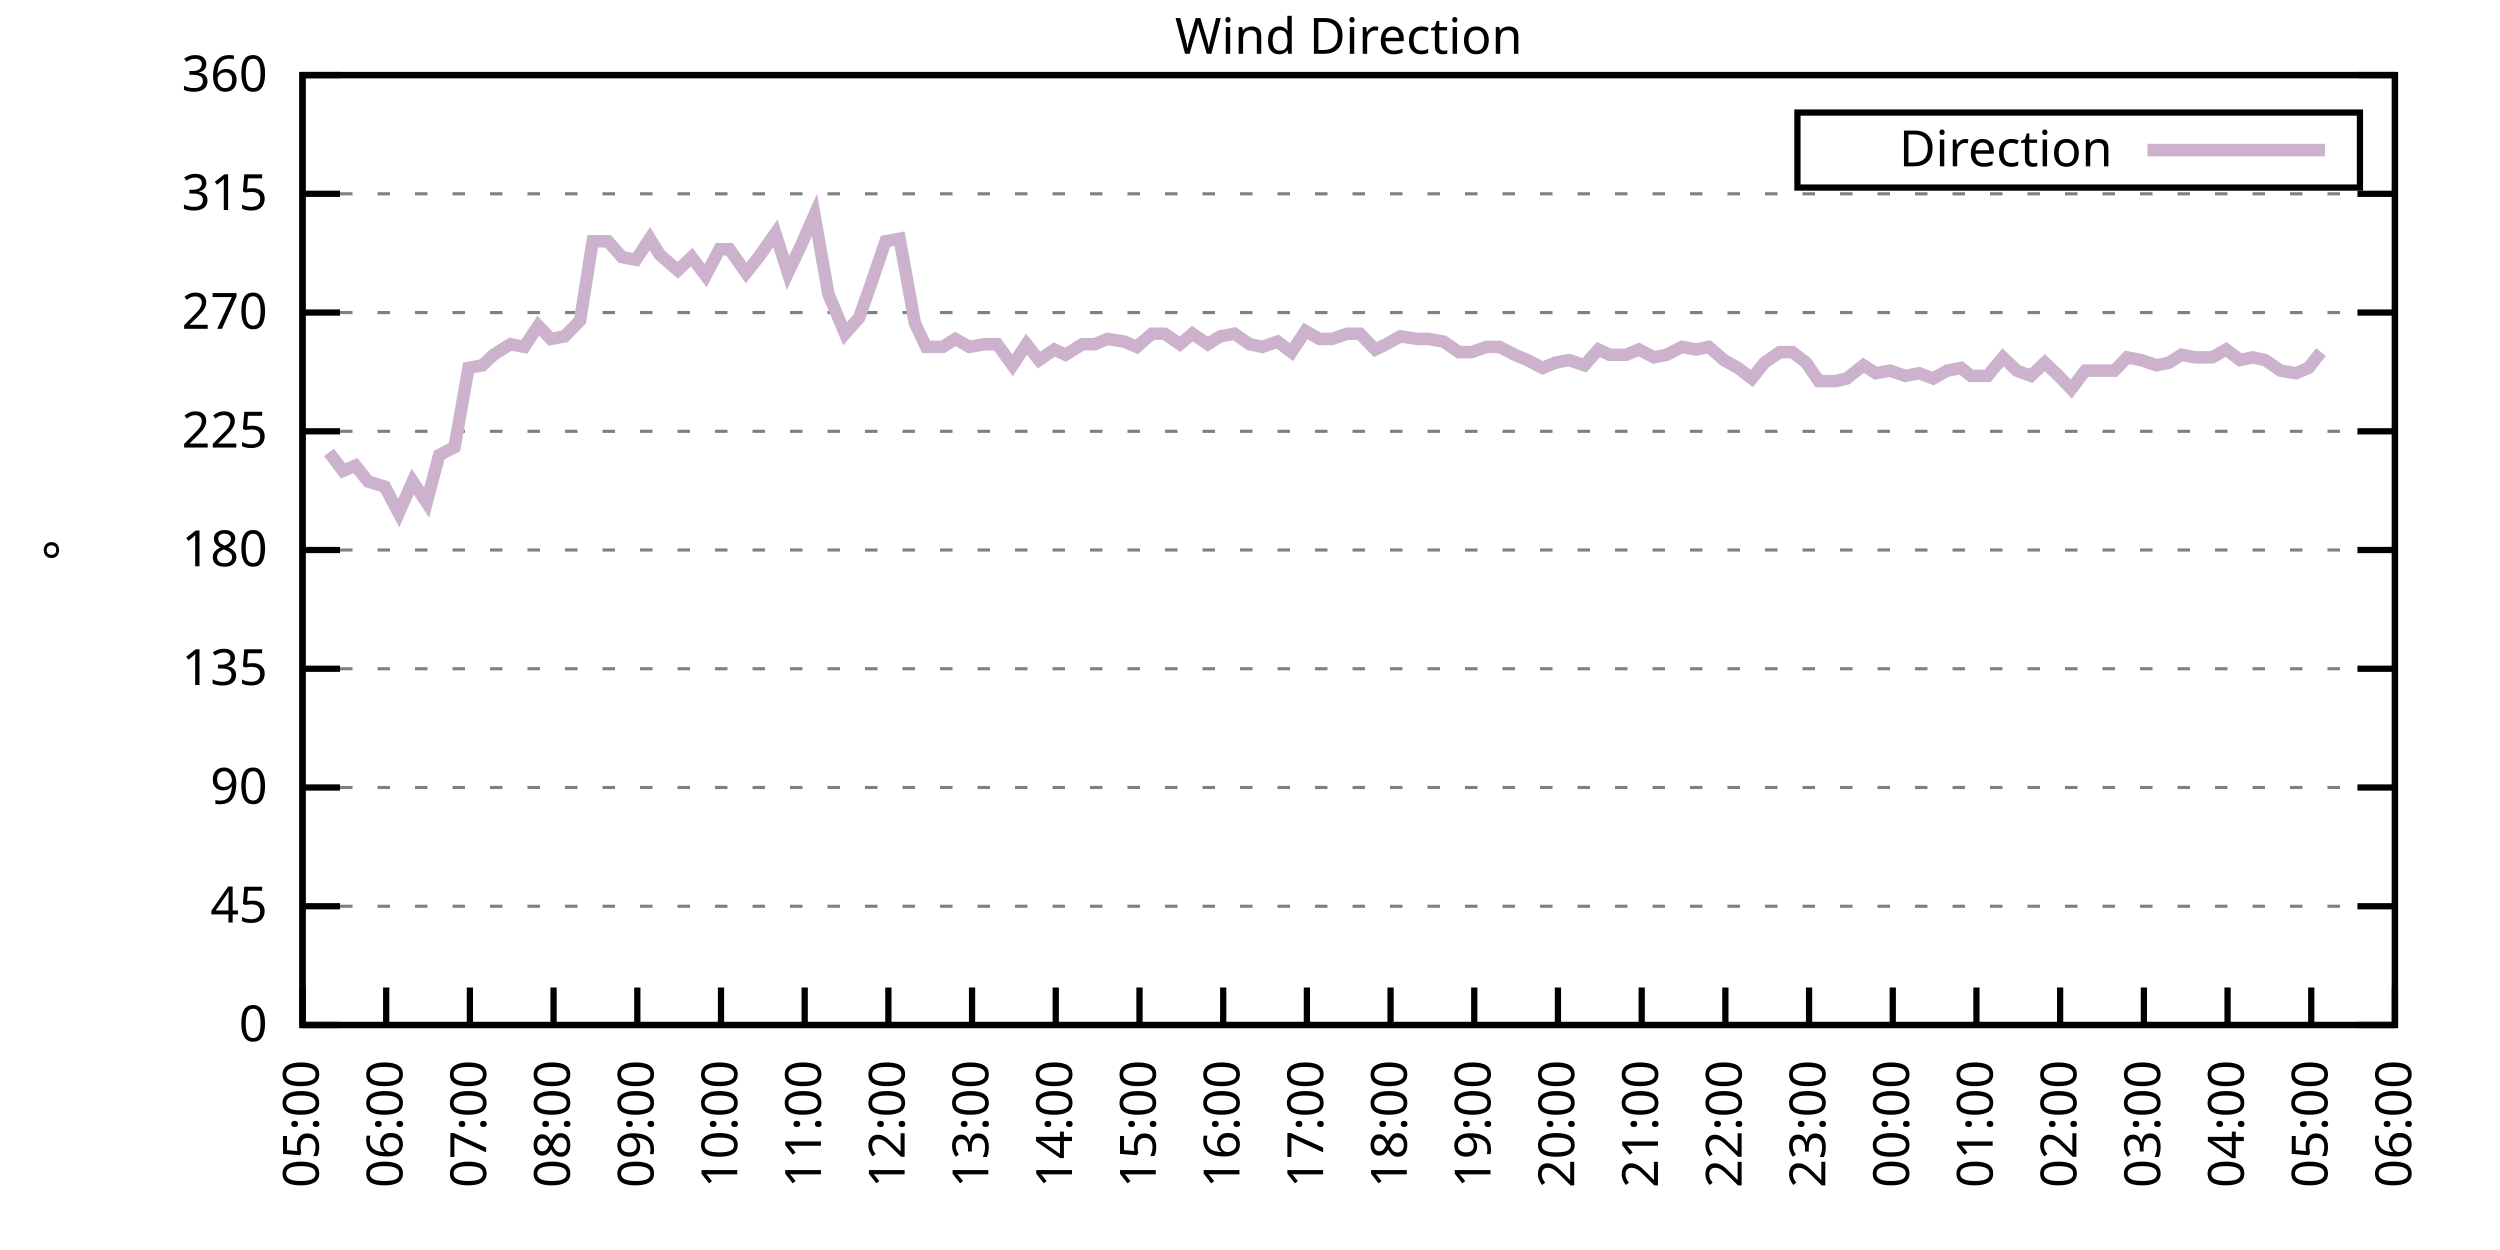
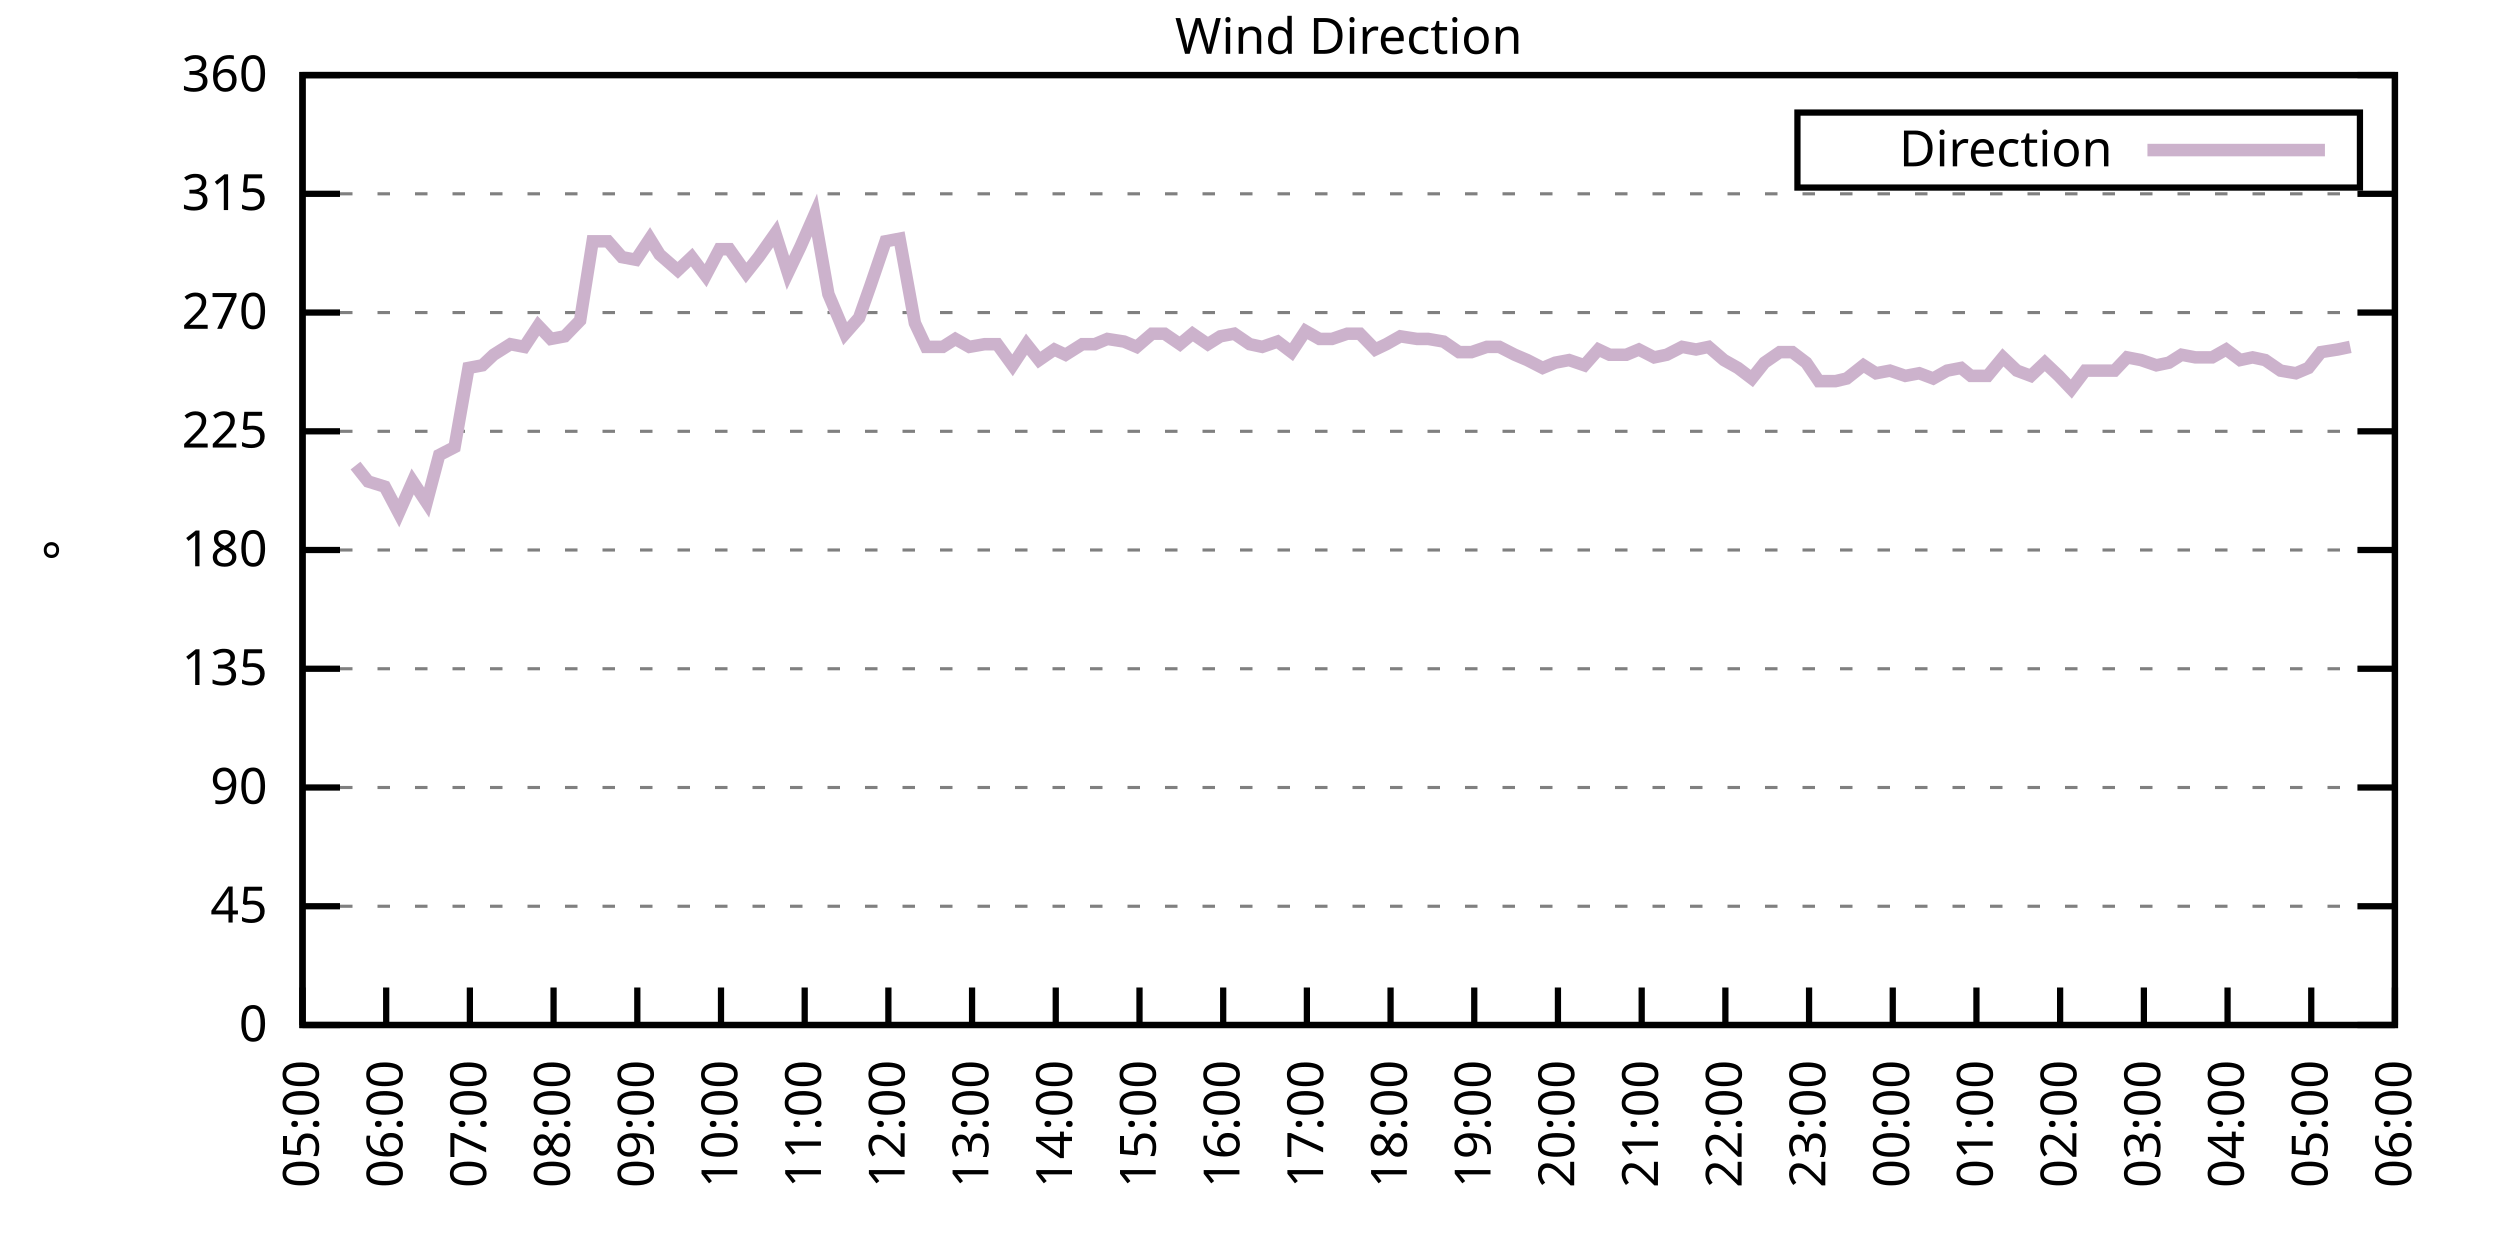
<svg xmlns="http://www.w3.org/2000/svg" xmlns:xlink="http://www.w3.org/1999/xlink" width="400" height="200" viewBox="0 0 400 200">
  <g id="gnuplot_canvas">
    <rect x="0" y="0" width="400" height="200" fill="none" />
    <defs>
      <circle id="gpDot" r="0.5" stroke-width="0.5" stroke="currentColor" />
      <path id="gpPt0" stroke-width="0.333" stroke="currentColor" d="M-1,0 h2 M0,-1 v2" />
      <path id="gpPt1" stroke-width="0.333" stroke="currentColor" d="M-1,-1 L1,1 M1,-1 L-1,1" />
      <path id="gpPt2" stroke-width="0.333" stroke="currentColor" d="M-1,0 L1,0 M0,-1 L0,1 M-1,-1 L1,1 M-1,1 L1,-1" />
      <rect id="gpPt3" stroke-width="0.333" stroke="currentColor" x="-1" y="-1" width="2" height="2" />
      <rect id="gpPt4" stroke-width="0.333" stroke="currentColor" fill="currentColor" x="-1" y="-1" width="2" height="2" />
      <circle id="gpPt5" stroke-width="0.333" stroke="currentColor" cx="0" cy="0" r="1" />
      <use xlink:href="#gpPt5" id="gpPt6" fill="currentColor" stroke="none" />
      <path id="gpPt7" stroke-width="0.333" stroke="currentColor" d="M0,-1.33 L-1.33,0.67 L1.33,0.67 z" />
      <use xlink:href="#gpPt7" id="gpPt8" fill="currentColor" stroke="none" />
      <use xlink:href="#gpPt7" id="gpPt9" stroke="currentColor" transform="rotate(180)" />
      <use xlink:href="#gpPt9" id="gpPt10" fill="currentColor" stroke="none" />
      <use xlink:href="#gpPt3" id="gpPt11" stroke="currentColor" transform="rotate(45)" />
      <use xlink:href="#gpPt11" id="gpPt12" fill="currentColor" stroke="none" />
      <path id="gpPt13" stroke-width="0.333" stroke="currentColor" d="M0,1.330 L1.265,0.411 L0.782,-1.067 L-0.782,-1.076 L-1.265,0.411 z" />
      <use xlink:href="#gpPt13" id="gpPt14" fill="currentColor" stroke="none" />
      <filter id="textbox" filterUnits="objectBoundingBox" x="0" y="0" height="1" width="1">
        <feFlood flood-color="white" flood-opacity="1" result="bgnd" />
        <feComposite in="SourceGraphic" in2="bgnd" operator="atop" />
      </filter>
      <filter id="greybox" filterUnits="objectBoundingBox" x="0" y="0" height="1" width="1">
        <feFlood flood-color="lightgrey" flood-opacity="1" result="grey" />
        <feComposite in="SourceGraphic" in2="grey" operator="atop" />
      </filter>
    </defs>
    <g fill="none" color="white" stroke="currentColor" stroke-width="1.00" stroke-linecap="butt" stroke-linejoin="miter">
</g>
    <g fill="none" color="black" stroke="currentColor" stroke-width="1.00" stroke-linecap="butt" stroke-linejoin="miter">
      <g stroke="none" shape-rendering="crispEdges">
        <polygon fill="rgb(255, 255, 255)" points="48.40,164.00 383.18,164.00 383.18,12.02 48.40,12.02 " />
      </g>
    </g>
    <g fill="none" color="black" stroke="currentColor" stroke-width="1.00" stroke-linecap="butt" stroke-linejoin="miter">
</g>
    <g fill="none" color="black" stroke="black" stroke-width="0.50" stroke-linecap="butt" stroke-linejoin="miter">
</g>
    <g fill="none" color="gray" stroke="currentColor" stroke-width="0.50" stroke-linecap="butt" stroke-linejoin="miter">
      <path stroke="gray" stroke-dasharray="2,4" class="gridline" d="M48.40,164.00 L383.19,164.00  " />
    </g>
    <g fill="none" color="gray" stroke="gray" stroke-width="1.00" stroke-linecap="butt" stroke-linejoin="miter">
</g>
    <g fill="none" color="black" stroke="currentColor" stroke-width="1.00" stroke-linecap="butt" stroke-linejoin="miter">
      <path stroke="black" d="M48.40,164.00 L54.40,164.00 M383.19,164.00 L377.19,164.00  " />
      <g transform="translate(42.80,166.60)" stroke="none" fill="black" font-family="Sans" font-size="8.00" text-anchor="end">
        <text>
          <tspan font-family="Sans"> 0</tspan>
        </text>
      </g>
    </g>
    <g fill="none" color="black" stroke="currentColor" stroke-width="1.00" stroke-linecap="butt" stroke-linejoin="miter">
</g>
    <g fill="none" color="black" stroke="black" stroke-width="0.50" stroke-linecap="butt" stroke-linejoin="miter">
</g>
    <g fill="none" color="gray" stroke="currentColor" stroke-width="0.50" stroke-linecap="butt" stroke-linejoin="miter">
      <path stroke="gray" stroke-dasharray="2,4" class="gridline" d="M48.40,145.00 L383.19,145.00  " />
    </g>
    <g fill="none" color="gray" stroke="gray" stroke-width="1.00" stroke-linecap="butt" stroke-linejoin="miter">
</g>
    <g fill="none" color="black" stroke="currentColor" stroke-width="1.00" stroke-linecap="butt" stroke-linejoin="miter">
      <path stroke="black" d="M48.40,145.00 L54.40,145.00 M383.19,145.00 L377.19,145.00  " />
      <g transform="translate(42.80,147.60)" stroke="none" fill="black" font-family="Sans" font-size="8.00" text-anchor="end">
        <text>
          <tspan font-family="Sans"> 45</tspan>
        </text>
      </g>
    </g>
    <g fill="none" color="black" stroke="currentColor" stroke-width="1.00" stroke-linecap="butt" stroke-linejoin="miter">
</g>
    <g fill="none" color="black" stroke="black" stroke-width="0.50" stroke-linecap="butt" stroke-linejoin="miter">
</g>
    <g fill="none" color="gray" stroke="currentColor" stroke-width="0.50" stroke-linecap="butt" stroke-linejoin="miter">
      <path stroke="gray" stroke-dasharray="2,4" class="gridline" d="M48.40,126.00 L383.19,126.00  " />
    </g>
    <g fill="none" color="gray" stroke="gray" stroke-width="1.00" stroke-linecap="butt" stroke-linejoin="miter">
</g>
    <g fill="none" color="black" stroke="currentColor" stroke-width="1.00" stroke-linecap="butt" stroke-linejoin="miter">
      <path stroke="black" d="M48.40,126.00 L54.40,126.00 M383.19,126.00 L377.19,126.00  " />
      <g transform="translate(42.80,128.60)" stroke="none" fill="black" font-family="Sans" font-size="8.00" text-anchor="end">
        <text>
          <tspan font-family="Sans"> 90</tspan>
        </text>
      </g>
    </g>
    <g fill="none" color="black" stroke="currentColor" stroke-width="1.00" stroke-linecap="butt" stroke-linejoin="miter">
</g>
    <g fill="none" color="black" stroke="black" stroke-width="0.50" stroke-linecap="butt" stroke-linejoin="miter">
</g>
    <g fill="none" color="gray" stroke="currentColor" stroke-width="0.50" stroke-linecap="butt" stroke-linejoin="miter">
      <path stroke="gray" stroke-dasharray="2,4" class="gridline" d="M48.40,107.00 L383.19,107.00  " />
    </g>
    <g fill="none" color="gray" stroke="gray" stroke-width="1.00" stroke-linecap="butt" stroke-linejoin="miter">
</g>
    <g fill="none" color="black" stroke="currentColor" stroke-width="1.00" stroke-linecap="butt" stroke-linejoin="miter">
      <path stroke="black" d="M48.40,107.00 L54.40,107.00 M383.19,107.00 L377.19,107.00  " />
      <g transform="translate(42.80,109.60)" stroke="none" fill="black" font-family="Sans" font-size="8.00" text-anchor="end">
        <text>
          <tspan font-family="Sans"> 135</tspan>
        </text>
      </g>
    </g>
    <g fill="none" color="black" stroke="currentColor" stroke-width="1.00" stroke-linecap="butt" stroke-linejoin="miter">
</g>
    <g fill="none" color="black" stroke="black" stroke-width="0.50" stroke-linecap="butt" stroke-linejoin="miter">
</g>
    <g fill="none" color="gray" stroke="currentColor" stroke-width="0.50" stroke-linecap="butt" stroke-linejoin="miter">
      <path stroke="gray" stroke-dasharray="2,4" class="gridline" d="M48.40,88.00 L383.19,88.00  " />
    </g>
    <g fill="none" color="gray" stroke="gray" stroke-width="1.00" stroke-linecap="butt" stroke-linejoin="miter">
</g>
    <g fill="none" color="black" stroke="currentColor" stroke-width="1.00" stroke-linecap="butt" stroke-linejoin="miter">
      <path stroke="black" d="M48.40,88.00 L54.40,88.00 M383.19,88.00 L377.19,88.00  " />
      <g transform="translate(42.80,90.60)" stroke="none" fill="black" font-family="Sans" font-size="8.00" text-anchor="end">
        <text>
          <tspan font-family="Sans"> 180</tspan>
        </text>
      </g>
    </g>
    <g fill="none" color="black" stroke="currentColor" stroke-width="1.00" stroke-linecap="butt" stroke-linejoin="miter">
</g>
    <g fill="none" color="black" stroke="black" stroke-width="0.50" stroke-linecap="butt" stroke-linejoin="miter">
</g>
    <g fill="none" color="gray" stroke="currentColor" stroke-width="0.50" stroke-linecap="butt" stroke-linejoin="miter">
      <path stroke="gray" stroke-dasharray="2,4" class="gridline" d="M48.40,69.01 L383.19,69.01  " />
    </g>
    <g fill="none" color="gray" stroke="gray" stroke-width="1.00" stroke-linecap="butt" stroke-linejoin="miter">
</g>
    <g fill="none" color="black" stroke="currentColor" stroke-width="1.00" stroke-linecap="butt" stroke-linejoin="miter">
      <path stroke="black" d="M48.40,69.01 L54.40,69.01 M383.19,69.01 L377.19,69.01  " />
      <g transform="translate(42.80,71.61)" stroke="none" fill="black" font-family="Sans" font-size="8.00" text-anchor="end">
        <text>
          <tspan font-family="Sans"> 225</tspan>
        </text>
      </g>
    </g>
    <g fill="none" color="black" stroke="currentColor" stroke-width="1.00" stroke-linecap="butt" stroke-linejoin="miter">
</g>
    <g fill="none" color="black" stroke="black" stroke-width="0.50" stroke-linecap="butt" stroke-linejoin="miter">
</g>
    <g fill="none" color="gray" stroke="currentColor" stroke-width="0.50" stroke-linecap="butt" stroke-linejoin="miter">
      <path stroke="gray" stroke-dasharray="2,4" class="gridline" d="M48.40,50.01 L383.19,50.01  " />
    </g>
    <g fill="none" color="gray" stroke="gray" stroke-width="1.00" stroke-linecap="butt" stroke-linejoin="miter">
</g>
    <g fill="none" color="black" stroke="currentColor" stroke-width="1.00" stroke-linecap="butt" stroke-linejoin="miter">
      <path stroke="black" d="M48.40,50.01 L54.40,50.01 M383.19,50.01 L377.19,50.01  " />
      <g transform="translate(42.80,52.61)" stroke="none" fill="black" font-family="Sans" font-size="8.00" text-anchor="end">
        <text>
          <tspan font-family="Sans"> 270</tspan>
        </text>
      </g>
    </g>
    <g fill="none" color="black" stroke="currentColor" stroke-width="1.00" stroke-linecap="butt" stroke-linejoin="miter">
</g>
    <g fill="none" color="black" stroke="black" stroke-width="0.50" stroke-linecap="butt" stroke-linejoin="miter">
</g>
    <g fill="none" color="gray" stroke="currentColor" stroke-width="0.50" stroke-linecap="butt" stroke-linejoin="miter">
      <path stroke="gray" stroke-dasharray="2,4" class="gridline" d="M48.40,31.01 L383.19,31.01  " />
    </g>
    <g fill="none" color="gray" stroke="gray" stroke-width="1.00" stroke-linecap="butt" stroke-linejoin="miter">
</g>
    <g fill="none" color="black" stroke="currentColor" stroke-width="1.00" stroke-linecap="butt" stroke-linejoin="miter">
      <path stroke="black" d="M48.40,31.01 L54.40,31.01 M383.19,31.01 L377.19,31.01  " />
      <g transform="translate(42.80,33.61)" stroke="none" fill="black" font-family="Sans" font-size="8.00" text-anchor="end">
        <text>
          <tspan font-family="Sans"> 315</tspan>
        </text>
      </g>
    </g>
    <g fill="none" color="black" stroke="currentColor" stroke-width="1.00" stroke-linecap="butt" stroke-linejoin="miter">
</g>
    <g fill="none" color="black" stroke="black" stroke-width="0.50" stroke-linecap="butt" stroke-linejoin="miter">
</g>
    <g fill="none" color="gray" stroke="currentColor" stroke-width="0.50" stroke-linecap="butt" stroke-linejoin="miter">
      <path stroke="gray" stroke-dasharray="2,4" class="gridline" d="M48.40,12.01 L383.19,12.01  " />
    </g>
    <g fill="none" color="gray" stroke="gray" stroke-width="1.00" stroke-linecap="butt" stroke-linejoin="miter">
</g>
    <g fill="none" color="black" stroke="currentColor" stroke-width="1.00" stroke-linecap="butt" stroke-linejoin="miter">
      <path stroke="black" d="M48.40,12.01 L54.40,12.01 M383.19,12.01 L377.19,12.01  " />
      <g transform="translate(42.80,14.61)" stroke="none" fill="black" font-family="Sans" font-size="8.00" text-anchor="end">
        <text>
          <tspan font-family="Sans"> 360</tspan>
        </text>
      </g>
    </g>
    <g fill="none" color="black" stroke="currentColor" stroke-width="1.00" stroke-linecap="butt" stroke-linejoin="miter">
      <path stroke="black" d="M48.40,164.00 L48.40,158.00  " />
      <g transform="translate(51.00,169.60) rotate(270.00)" stroke="none" fill="black" font-family="Sans" font-size="8.00" text-anchor="end">
        <text>
          <tspan font-family="Sans">05:00</tspan>
        </text>
      </g>
    </g>
    <g fill="none" color="black" stroke="currentColor" stroke-width="1.00" stroke-linecap="butt" stroke-linejoin="miter">
      <path stroke="black" d="M61.79,164.00 L61.79,158.00  " />
      <g transform="translate(64.39,169.60) rotate(270.00)" stroke="none" fill="black" font-family="Sans" font-size="8.00" text-anchor="end">
        <text>
          <tspan font-family="Sans">06:00</tspan>
        </text>
      </g>
    </g>
    <g fill="none" color="black" stroke="currentColor" stroke-width="1.00" stroke-linecap="butt" stroke-linejoin="miter">
      <path stroke="black" d="M75.18,164.00 L75.18,158.00  " />
      <g transform="translate(77.78,169.60) rotate(270.00)" stroke="none" fill="black" font-family="Sans" font-size="8.00" text-anchor="end">
        <text>
          <tspan font-family="Sans">07:00</tspan>
        </text>
      </g>
    </g>
    <g fill="none" color="black" stroke="currentColor" stroke-width="1.00" stroke-linecap="butt" stroke-linejoin="miter">
      <path stroke="black" d="M88.57,164.00 L88.57,158.00  " />
      <g transform="translate(91.17,169.60) rotate(270.00)" stroke="none" fill="black" font-family="Sans" font-size="8.00" text-anchor="end">
        <text>
          <tspan font-family="Sans">08:00</tspan>
        </text>
      </g>
    </g>
    <g fill="none" color="black" stroke="currentColor" stroke-width="1.00" stroke-linecap="butt" stroke-linejoin="miter">
      <path stroke="black" d="M101.97,164.00 L101.97,158.00  " />
      <g transform="translate(104.57,169.60) rotate(270.00)" stroke="none" fill="black" font-family="Sans" font-size="8.00" text-anchor="end">
        <text>
          <tspan font-family="Sans">09:00</tspan>
        </text>
      </g>
    </g>
    <g fill="none" color="black" stroke="currentColor" stroke-width="1.00" stroke-linecap="butt" stroke-linejoin="miter">
      <path stroke="black" d="M115.36,164.00 L115.36,158.00  " />
      <g transform="translate(117.96,169.60) rotate(270.00)" stroke="none" fill="black" font-family="Sans" font-size="8.00" text-anchor="end">
        <text>
          <tspan font-family="Sans">10:00</tspan>
        </text>
      </g>
    </g>
    <g fill="none" color="black" stroke="currentColor" stroke-width="1.00" stroke-linecap="butt" stroke-linejoin="miter">
      <path stroke="black" d="M128.75,164.00 L128.75,158.00  " />
      <g transform="translate(131.35,169.60) rotate(270.00)" stroke="none" fill="black" font-family="Sans" font-size="8.00" text-anchor="end">
        <text>
          <tspan font-family="Sans">11:00</tspan>
        </text>
      </g>
    </g>
    <g fill="none" color="black" stroke="currentColor" stroke-width="1.00" stroke-linecap="butt" stroke-linejoin="miter">
      <path stroke="black" d="M142.14,164.00 L142.14,158.00  " />
      <g transform="translate(144.74,169.60) rotate(270.00)" stroke="none" fill="black" font-family="Sans" font-size="8.00" text-anchor="end">
        <text>
          <tspan font-family="Sans">12:00</tspan>
        </text>
      </g>
    </g>
    <g fill="none" color="black" stroke="currentColor" stroke-width="1.00" stroke-linecap="butt" stroke-linejoin="miter">
      <path stroke="black" d="M155.53,164.00 L155.53,158.00  " />
      <g transform="translate(158.13,169.60) rotate(270.00)" stroke="none" fill="black" font-family="Sans" font-size="8.00" text-anchor="end">
        <text>
          <tspan font-family="Sans">13:00</tspan>
        </text>
      </g>
    </g>
    <g fill="none" color="black" stroke="currentColor" stroke-width="1.00" stroke-linecap="butt" stroke-linejoin="miter">
      <path stroke="black" d="M168.92,164.00 L168.92,158.00  " />
      <g transform="translate(171.52,169.60) rotate(270.00)" stroke="none" fill="black" font-family="Sans" font-size="8.00" text-anchor="end">
        <text>
          <tspan font-family="Sans">14:00</tspan>
        </text>
      </g>
    </g>
    <g fill="none" color="black" stroke="currentColor" stroke-width="1.00" stroke-linecap="butt" stroke-linejoin="miter">
      <path stroke="black" d="M182.32,164.00 L182.32,158.00  " />
      <g transform="translate(184.92,169.60) rotate(270.00)" stroke="none" fill="black" font-family="Sans" font-size="8.00" text-anchor="end">
        <text>
          <tspan font-family="Sans">15:00</tspan>
        </text>
      </g>
    </g>
    <g fill="none" color="black" stroke="currentColor" stroke-width="1.00" stroke-linecap="butt" stroke-linejoin="miter">
      <path stroke="black" d="M195.71,164.00 L195.71,158.00  " />
      <g transform="translate(198.31,169.60) rotate(270.00)" stroke="none" fill="black" font-family="Sans" font-size="8.00" text-anchor="end">
        <text>
          <tspan font-family="Sans">16:00</tspan>
        </text>
      </g>
    </g>
    <g fill="none" color="black" stroke="currentColor" stroke-width="1.00" stroke-linecap="butt" stroke-linejoin="miter">
      <path stroke="black" d="M209.10,164.00 L209.10,158.00  " />
      <g transform="translate(211.70,169.60) rotate(270.00)" stroke="none" fill="black" font-family="Sans" font-size="8.00" text-anchor="end">
        <text>
          <tspan font-family="Sans">17:00</tspan>
        </text>
      </g>
    </g>
    <g fill="none" color="black" stroke="currentColor" stroke-width="1.00" stroke-linecap="butt" stroke-linejoin="miter">
      <path stroke="black" d="M222.49,164.00 L222.49,158.00  " />
      <g transform="translate(225.09,169.60) rotate(270.00)" stroke="none" fill="black" font-family="Sans" font-size="8.00" text-anchor="end">
        <text>
          <tspan font-family="Sans">18:00</tspan>
        </text>
      </g>
    </g>
    <g fill="none" color="black" stroke="currentColor" stroke-width="1.00" stroke-linecap="butt" stroke-linejoin="miter">
      <path stroke="black" d="M235.88,164.00 L235.88,158.00  " />
      <g transform="translate(238.48,169.60) rotate(270.00)" stroke="none" fill="black" font-family="Sans" font-size="8.00" text-anchor="end">
        <text>
          <tspan font-family="Sans">19:00</tspan>
        </text>
      </g>
    </g>
    <g fill="none" color="black" stroke="currentColor" stroke-width="1.00" stroke-linecap="butt" stroke-linejoin="miter">
      <path stroke="black" d="M249.27,164.00 L249.27,158.00  " />
      <g transform="translate(251.87,169.60) rotate(270.00)" stroke="none" fill="black" font-family="Sans" font-size="8.00" text-anchor="end">
        <text>
          <tspan font-family="Sans">20:00</tspan>
        </text>
      </g>
    </g>
    <g fill="none" color="black" stroke="currentColor" stroke-width="1.00" stroke-linecap="butt" stroke-linejoin="miter">
      <path stroke="black" d="M262.67,164.00 L262.67,158.00  " />
      <g transform="translate(265.27,169.60) rotate(270.00)" stroke="none" fill="black" font-family="Sans" font-size="8.00" text-anchor="end">
        <text>
          <tspan font-family="Sans">21:00</tspan>
        </text>
      </g>
    </g>
    <g fill="none" color="black" stroke="currentColor" stroke-width="1.00" stroke-linecap="butt" stroke-linejoin="miter">
      <path stroke="black" d="M276.06,164.00 L276.06,158.00  " />
      <g transform="translate(278.66,169.60) rotate(270.00)" stroke="none" fill="black" font-family="Sans" font-size="8.00" text-anchor="end">
        <text>
          <tspan font-family="Sans">22:00</tspan>
        </text>
      </g>
    </g>
    <g fill="none" color="black" stroke="currentColor" stroke-width="1.00" stroke-linecap="butt" stroke-linejoin="miter">
      <path stroke="black" d="M289.45,164.00 L289.45,158.00  " />
      <g transform="translate(292.05,169.60) rotate(270.00)" stroke="none" fill="black" font-family="Sans" font-size="8.00" text-anchor="end">
        <text>
          <tspan font-family="Sans">23:00</tspan>
        </text>
      </g>
    </g>
    <g fill="none" color="black" stroke="currentColor" stroke-width="1.00" stroke-linecap="butt" stroke-linejoin="miter">
      <path stroke="black" d="M302.84,164.00 L302.84,158.00  " />
      <g transform="translate(305.44,169.60) rotate(270.00)" stroke="none" fill="black" font-family="Sans" font-size="8.00" text-anchor="end">
        <text>
          <tspan font-family="Sans">00:00</tspan>
        </text>
      </g>
    </g>
    <g fill="none" color="black" stroke="currentColor" stroke-width="1.00" stroke-linecap="butt" stroke-linejoin="miter">
      <path stroke="black" d="M316.23,164.00 L316.23,158.00  " />
      <g transform="translate(318.83,169.60) rotate(270.00)" stroke="none" fill="black" font-family="Sans" font-size="8.00" text-anchor="end">
        <text>
          <tspan font-family="Sans">01:00</tspan>
        </text>
      </g>
    </g>
    <g fill="none" color="black" stroke="currentColor" stroke-width="1.00" stroke-linecap="butt" stroke-linejoin="miter">
      <path stroke="black" d="M329.62,164.00 L329.62,158.00  " />
      <g transform="translate(332.22,169.60) rotate(270.00)" stroke="none" fill="black" font-family="Sans" font-size="8.00" text-anchor="end">
        <text>
          <tspan font-family="Sans">02:00</tspan>
        </text>
      </g>
    </g>
    <g fill="none" color="black" stroke="currentColor" stroke-width="1.00" stroke-linecap="butt" stroke-linejoin="miter">
      <path stroke="black" d="M343.02,164.00 L343.02,158.00  " />
      <g transform="translate(345.62,169.60) rotate(270.00)" stroke="none" fill="black" font-family="Sans" font-size="8.00" text-anchor="end">
        <text>
          <tspan font-family="Sans">03:00</tspan>
        </text>
      </g>
    </g>
    <g fill="none" color="black" stroke="currentColor" stroke-width="1.00" stroke-linecap="butt" stroke-linejoin="miter">
      <path stroke="black" d="M356.41,164.00 L356.41,158.00  " />
      <g transform="translate(359.01,169.60) rotate(270.00)" stroke="none" fill="black" font-family="Sans" font-size="8.00" text-anchor="end">
        <text>
          <tspan font-family="Sans">04:00</tspan>
        </text>
      </g>
    </g>
    <g fill="none" color="black" stroke="currentColor" stroke-width="1.00" stroke-linecap="butt" stroke-linejoin="miter">
      <path stroke="black" d="M369.80,164.00 L369.80,158.00  " />
      <g transform="translate(372.40,169.60) rotate(270.00)" stroke="none" fill="black" font-family="Sans" font-size="8.00" text-anchor="end">
        <text>
          <tspan font-family="Sans">05:00</tspan>
        </text>
      </g>
    </g>
    <g fill="none" color="black" stroke="currentColor" stroke-width="1.00" stroke-linecap="butt" stroke-linejoin="miter">
      <path stroke="black" d="M383.19,164.00 L383.19,158.00  " />
      <g transform="translate(385.79,169.60) rotate(270.00)" stroke="none" fill="black" font-family="Sans" font-size="8.00" text-anchor="end">
        <text>
          <tspan font-family="Sans">06:00</tspan>
        </text>
      </g>
    </g>
    <g fill="none" color="black" stroke="currentColor" stroke-width="1.00" stroke-linecap="butt" stroke-linejoin="miter">
</g>
    <g fill="none" color="black" stroke="currentColor" stroke-width="1.00" stroke-linecap="butt" stroke-linejoin="miter">
      <path stroke="black" d="M48.40,12.01 L48.40,164.00 L383.19,164.00 L383.19,12.01 L48.40,12.01 Z  " />
    </g>
    <g fill="none" color="black" stroke="currentColor" stroke-width="1.00" stroke-linecap="butt" stroke-linejoin="miter">
</g>
    <g fill="none" color="black" stroke="currentColor" stroke-width="1.00" stroke-linecap="butt" stroke-linejoin="miter">
      <path stroke="black" d="M287.59,30.01 L287.59,18.01 L377.59,18.01 L377.59,30.01 L287.59,30.01 Z  " />
    </g>
    <g id="Wind_direction_plot_1">
      <g fill="none" color="white" stroke="black" stroke-width="2.00" stroke-linecap="butt" stroke-linejoin="miter">
</g>
      <g fill="none" color="black" stroke="currentColor" stroke-width="2.00" stroke-linecap="butt" stroke-linejoin="miter">
        <g transform="translate(337.99,26.61)" stroke="none" fill="black" font-family="Sans" font-size="8.00" text-anchor="end">
          <text>
            <tspan font-family="Sans">Direction</tspan>
          </text>
        </g>
      </g>
      <g fill="none" color="black" stroke="currentColor" stroke-width="2.00" stroke-linecap="butt" stroke-linejoin="miter">
-         <path stroke="rgb(204, 178, 204)" d="M343.59,24.01 L371.99,24.01 M52.64,72.38 L54.87,75.34 L56.88,74.49 L58.89,77.03 L61.57,77.87 L63.80,82.09   L66.03,77.03 L68.26,80.41 L70.27,72.81 L72.73,71.54 L74.96,58.87 L77.19,58.45 L78.98,56.76 L81.66,55.07   L83.89,55.50 L86.12,52.12 L88.13,54.23 L90.36,53.81 L92.82,51.27 L94.82,38.61 L97.28,38.61 L99.51,41.14   L101.74,41.56 L103.98,38.19 L105.54,40.72 L108.44,43.25 L110.67,41.14 L112.90,44.10 L115.13,39.87 L116.70,39.87   L119.38,43.67 L121.38,41.14 L124.06,37.34 L126.07,43.67 L128.08,39.45 L130.31,34.39 L132.54,47.05 L135.22,53.39   L137.45,50.85 L139.24,45.79 L141.69,38.61 L143.93,38.19 L146.38,51.70 L148.17,55.50 L150.85,55.50 L152.85,54.23   L155.09,55.50 L157.54,55.07 L159.55,55.07 L162.01,58.45 L164.24,55.07 L166.25,57.61 L168.70,55.92 L170.49,56.76   L173.17,55.07 L175.17,55.07 L177.18,54.23 L179.86,54.65 L181.87,55.50 L184.32,53.39 L186.33,53.39 L188.79,55.07   L190.80,53.39 L193.25,55.07 L195.26,53.81 L197.49,53.39 L199.95,55.07 L201.96,55.50 L204.41,54.65 L206.64,56.34   L208.88,52.96 L211.11,54.23 L213.12,54.23 L215.57,53.39 L217.58,53.39 L220.04,55.92 L221.82,55.07 L224.05,53.81   L226.73,54.23 L228.52,54.23 L230.97,54.65 L233.43,56.34 L235.44,56.34 L237.89,55.50 L239.90,55.50 L242.36,56.76   L244.36,57.61 L246.82,58.87 L248.83,58.03 L251.06,57.61 L253.51,58.45 L255.75,55.92 L257.53,56.76 L260.21,56.76   L262.22,55.92 L264.67,57.18 L266.68,56.76 L269.14,55.50 L271.37,55.92 L273.38,55.50 L275.83,57.61 L278.07,58.87   L280.30,60.56 L282.31,58.03 L284.76,56.34 L286.77,56.34 L289.00,58.03 L291.01,60.98 L293.69,60.98 L295.48,60.56   L298.15,58.45 L300.16,59.72 L302.39,59.30 L304.85,60.14 L307.08,59.72 L309.31,60.56 L311.54,59.30 L313.78,58.87   L315.34,60.14 L318.02,60.14 L320.47,57.18 L322.70,59.30 L324.94,60.14 L327.17,58.03 L329.40,60.14 L331.41,62.25   L333.64,59.30 L336.10,59.30 L338.33,59.30 L340.34,57.18 L342.57,57.61 L345.02,58.45 L347.03,58.03 L349.04,56.76   L351.27,57.18 L353.95,57.18 L356.18,55.92 L358.42,57.61 L360.42,57.18 L362.43,57.61 L364.89,59.30 L367.34,59.72   L369.35,58.87 L371.36,56.34  " />
+         <path stroke="rgb(204, 178, 204)" d="M343.59,24.01 L371.99,24.01 M56.88,74.49 L58.89,77.03 L61.57,77.87 L63.80,82.09 L66.03,77.03 L68.26,80.41   L70.27,72.81 L72.73,71.54 L74.96,58.87 L77.19,58.45 L78.98,56.76 L81.66,55.07 L83.89,55.50 L86.12,52.12   L88.13,54.23 L90.36,53.81 L92.82,51.27 L94.82,38.61 L97.28,38.61 L99.51,41.14 L101.74,41.56 L103.98,38.19   L105.54,40.72 L108.44,43.25 L110.67,41.14 L112.90,44.10 L115.13,39.87 L116.70,39.87 L119.38,43.67 L121.38,41.14   L124.06,37.34 L126.07,43.67 L128.08,39.45 L130.31,34.39 L132.54,47.05 L135.22,53.39 L137.45,50.85 L139.24,45.79   L141.69,38.61 L143.93,38.19 L146.38,51.70 L148.17,55.50 L150.85,55.50 L152.85,54.23 L155.09,55.50 L157.54,55.07   L159.55,55.07 L162.01,58.45 L164.24,55.07 L166.25,57.61 L168.70,55.92 L170.49,56.76 L173.17,55.07 L175.17,55.07   L177.18,54.23 L179.86,54.65 L181.87,55.50 L184.32,53.39 L186.33,53.39 L188.79,55.07 L190.80,53.39 L193.25,55.07   L195.26,53.81 L197.49,53.39 L199.95,55.07 L201.96,55.50 L204.41,54.65 L206.64,56.34 L208.88,52.96 L211.11,54.23   L213.12,54.23 L215.57,53.39 L217.58,53.39 L220.04,55.92 L221.82,55.07 L224.05,53.81 L226.73,54.23 L228.52,54.23   L230.97,54.65 L233.43,56.34 L235.44,56.34 L237.89,55.50 L239.90,55.50 L242.36,56.76 L244.36,57.61 L246.82,58.87   L248.83,58.03 L251.06,57.61 L253.51,58.45 L255.75,55.92 L257.53,56.76 L260.21,56.76 L262.22,55.92 L264.67,57.18   L266.68,56.76 L269.14,55.50 L271.37,55.92 L273.38,55.50 L275.83,57.61 L278.07,58.87 L280.30,60.56 L282.31,58.03   L284.76,56.34 L286.77,56.34 L289.00,58.03 L291.01,60.98 L293.69,60.98 L295.48,60.56 L298.15,58.45 L300.16,59.72   L302.39,59.30 L304.85,60.14 L307.08,59.72 L309.31,60.56 L311.54,59.30 L313.78,58.87 L315.34,60.14 L318.02,60.14   L320.47,57.18 L322.70,59.30 L324.94,60.14 L327.17,58.03 L329.40,60.14 L331.41,62.25 L333.64,59.30 L336.10,59.30   L338.33,59.30 L340.34,57.18 L342.57,57.61 L345.02,58.45 L347.03,58.03 L349.04,56.76 L351.27,57.18 L353.95,57.18   L356.18,55.92 L358.42,57.61 L360.42,57.18 L362.43,57.61 L364.89,59.30 L367.34,59.72 L369.35,58.87 L371.36,56.34   L374.04,55.92 L376.05,55.50  " />
      </g>
    </g>
    <g fill="none" color="black" stroke="currentColor" stroke-width="2.00" stroke-linecap="butt" stroke-linejoin="miter">
</g>
    <g fill="none" color="black" stroke="black" stroke-width="1.00" stroke-linecap="butt" stroke-linejoin="miter">
</g>
    <g fill="none" color="black" stroke="currentColor" stroke-width="1.00" stroke-linecap="butt" stroke-linejoin="miter">
      <path stroke="black" d="M48.40,12.01 L48.40,164.00 L383.19,164.00 L383.19,12.01 L48.40,12.01 Z  " />
      <g transform="translate(12.80,88.01) rotate(270.00)" stroke="none" fill="black" font-family="Sans" font-size="8.00" text-anchor="middle">
        <text>
          <tspan font-family="Sans">°</tspan>
        </text>
      </g>
    </g>
    <g fill="none" color="black" stroke="currentColor" stroke-width="1.00" stroke-linecap="butt" stroke-linejoin="miter">
</g>
    <g fill="none" color="black" stroke="currentColor" stroke-width="1.00" stroke-linecap="butt" stroke-linejoin="miter">
      <g transform="translate(215.79,8.61)" stroke="none" fill="black" font-family="Sans" font-size="8.00" text-anchor="middle">
        <text>
          <tspan font-family="Sans">Wind Direction</tspan>
        </text>
      </g>
    </g>
    <g fill="none" color="black" stroke="currentColor" stroke-width="1.00" stroke-linecap="butt" stroke-linejoin="miter">
</g>
  </g>
</svg>
